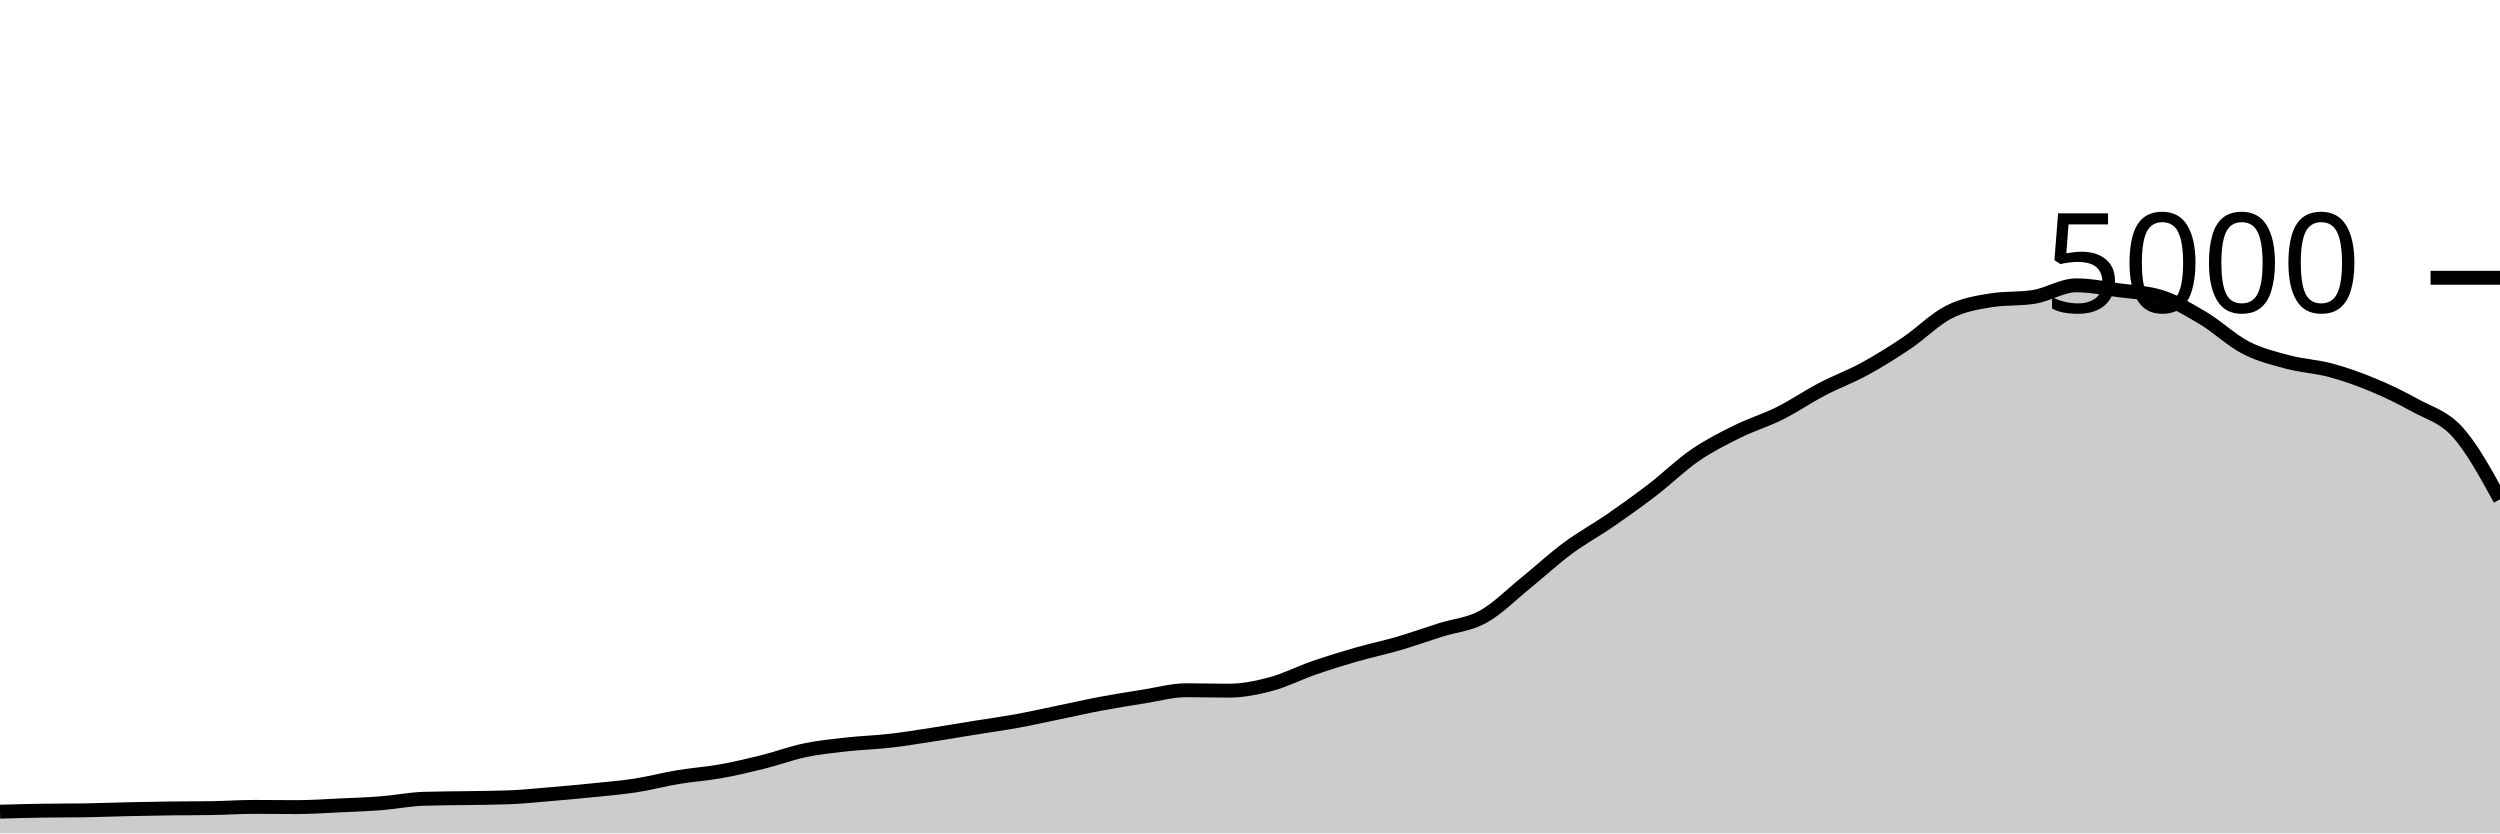
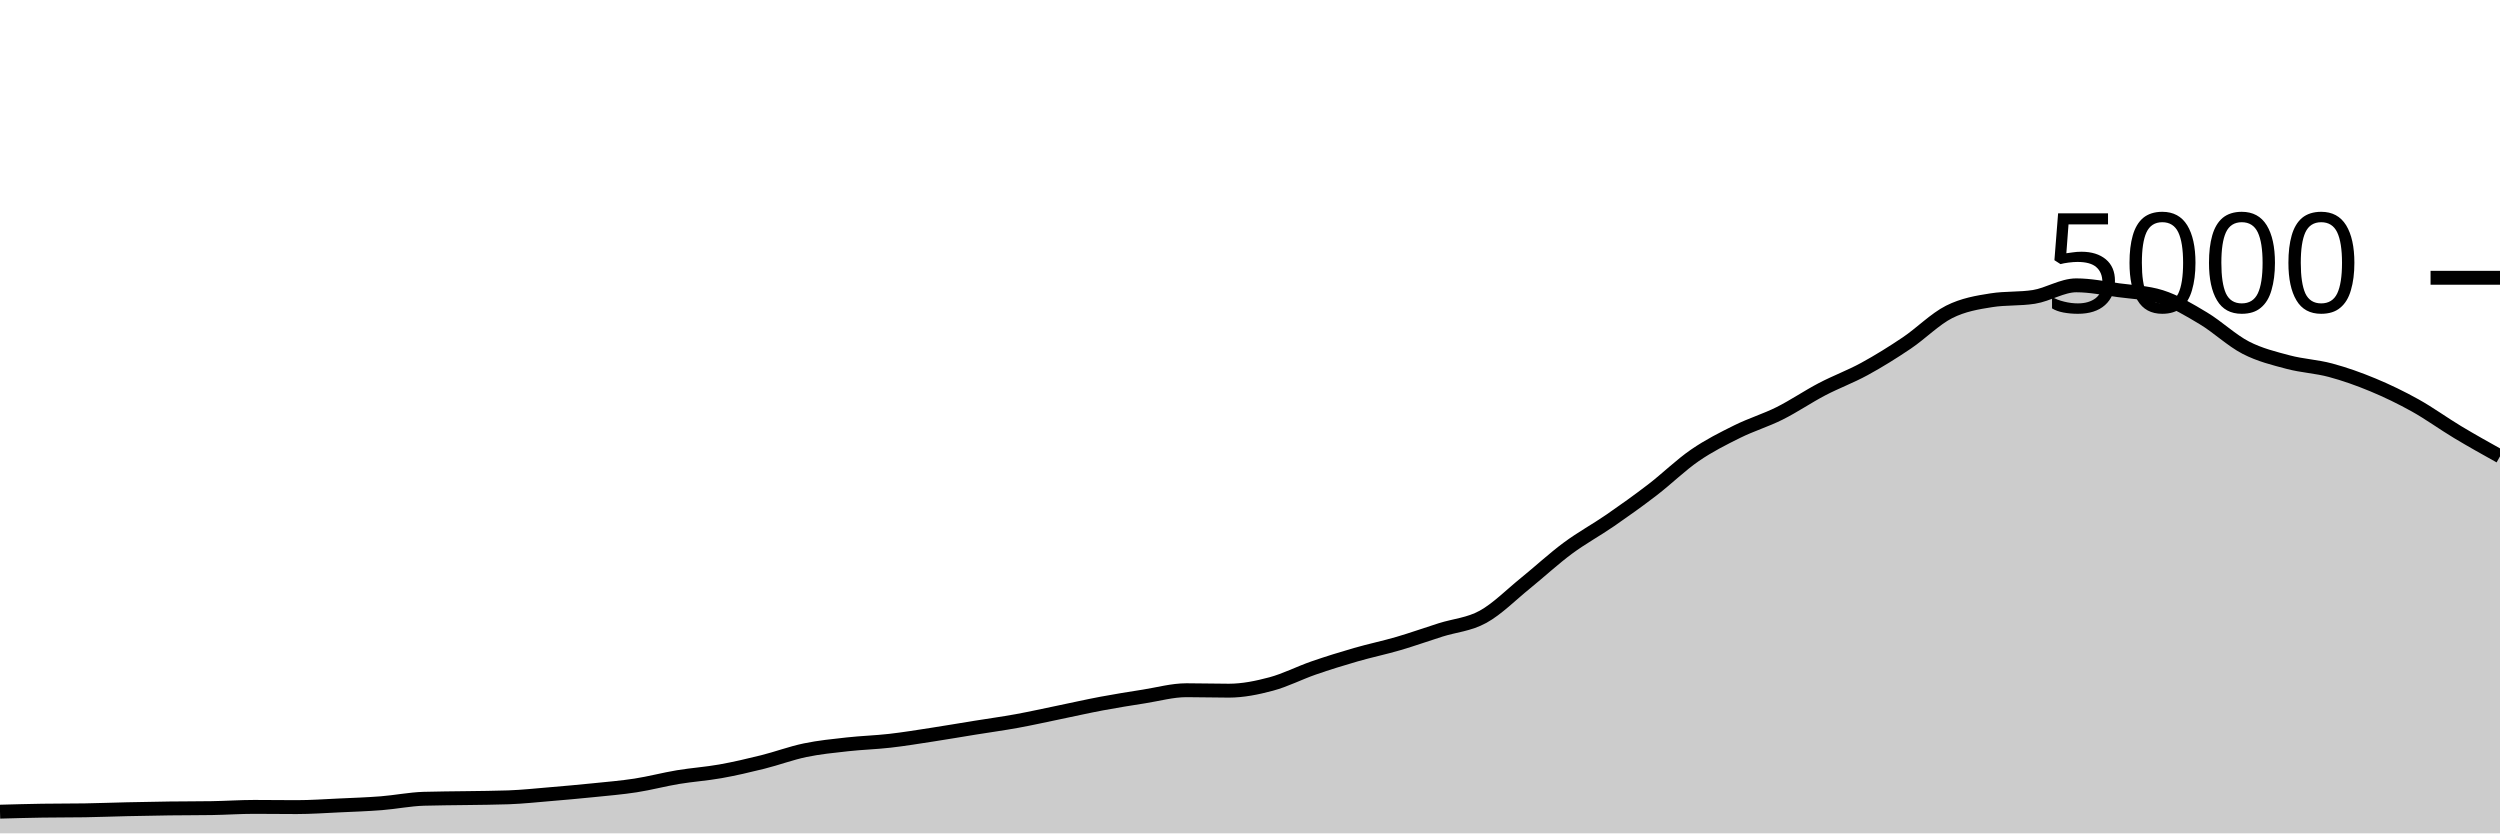
<svg xmlns="http://www.w3.org/2000/svg" viewBox="0 0 180 60">
  <g transform="translate(0,20)">
-     <path class="area" fill="rgba(0, 0, 0, 0.2)" d="M0,38.44C1.017,38.412,2.034,38.384,3.051,38.368C4.068,38.352,5.085,38.36,6.102,38.344C7.119,38.328,8.136,38.287,9.153,38.264C10.169,38.241,11.186,38.221,12.203,38.208C13.22,38.195,14.237,38.2,15.254,38.184C16.271,38.168,17.288,38.096,18.305,38.096C19.322,38.096,20.339,38.112,21.356,38.112C22.373,38.112,23.39,38.039,24.407,37.992C25.424,37.945,26.441,37.912,27.458,37.832C28.475,37.752,29.492,37.544,30.508,37.512C31.525,37.48,32.542,37.481,33.559,37.464C34.576,37.447,35.593,37.445,36.61,37.408C37.627,37.371,38.644,37.261,39.661,37.176C40.678,37.091,41.695,37,42.712,36.896C43.729,36.792,44.746,36.709,45.763,36.552C46.78,36.395,47.797,36.121,48.814,35.952C49.831,35.783,50.847,35.717,51.864,35.536C52.881,35.355,53.898,35.117,54.915,34.864C55.932,34.611,56.949,34.228,57.966,34.016C58.983,33.804,60,33.705,61.017,33.592C62.034,33.479,63.051,33.452,64.068,33.336C65.085,33.22,66.102,33.052,67.119,32.896C68.136,32.74,69.153,32.564,70.169,32.4C71.186,32.236,72.203,32.097,73.22,31.912C74.237,31.727,75.254,31.497,76.271,31.288C77.288,31.079,78.305,30.847,79.322,30.656C80.339,30.465,81.356,30.304,82.373,30.144C83.39,29.984,84.407,29.696,85.424,29.696C86.441,29.696,87.458,29.728,88.475,29.728C89.492,29.728,90.508,29.52,91.525,29.248C92.542,28.976,93.559,28.448,94.576,28.096C95.593,27.744,96.61,27.429,97.627,27.136C98.644,26.843,99.661,26.633,100.678,26.336C101.695,26.039,102.712,25.673,103.729,25.352C104.746,25.031,105.763,24.968,106.78,24.408C107.797,23.848,108.814,22.815,109.831,21.992C110.847,21.169,111.864,20.225,112.881,19.472C113.898,18.719,114.915,18.173,115.932,17.472C116.949,16.771,117.966,16.045,118.983,15.264C120,14.483,121.017,13.483,122.034,12.784C123.051,12.085,124.068,11.576,125.085,11.072C126.102,10.568,127.119,10.268,128.136,9.76C129.153,9.252,130.169,8.556,131.186,8.024C132.203,7.492,133.22,7.123,134.237,6.568C135.254,6.013,136.271,5.381,137.288,4.696C138.305,4.011,139.322,2.969,140.339,2.456C141.356,1.943,142.373,1.776,143.39,1.616C144.407,1.456,145.424,1.536,146.441,1.376C147.458,1.216,148.475,0.544,149.492,0.544C150.508,0.544,151.525,0.757,152.542,0.896C153.559,1.035,154.576,1.056,155.593,1.376C156.61,1.696,157.627,2.311,158.644,2.92C159.661,3.529,160.678,4.507,161.695,5.032C162.712,5.557,163.729,5.801,164.746,6.072C165.763,6.343,166.78,6.383,167.797,6.656C168.814,6.929,169.831,7.289,170.847,7.712C171.864,8.135,172.881,8.625,173.898,9.192C174.915,9.759,175.932,9.985,176.949,11.112C177.966,12.239,178.983,14.095,180,15.952L180,40C178.983,40,177.966,40,176.949,40C175.932,40,174.915,40,173.898,40C172.881,40,171.864,40,170.847,40C169.831,40,168.814,40,167.797,40C166.78,40,165.763,40,164.746,40C163.729,40,162.712,40,161.695,40C160.678,40,159.661,40,158.644,40C157.627,40,156.61,40,155.593,40C154.576,40,153.559,40,152.542,40C151.525,40,150.508,40,149.492,40C148.475,40,147.458,40,146.441,40C145.424,40,144.407,40,143.39,40C142.373,40,141.356,40,140.339,40C139.322,40,138.305,40,137.288,40C136.271,40,135.254,40,134.237,40C133.22,40,132.203,40,131.186,40C130.169,40,129.153,40,128.136,40C127.119,40,126.102,40,125.085,40C124.068,40,123.051,40,122.034,40C121.017,40,120,40,118.983,40C117.966,40,116.949,40,115.932,40C114.915,40,113.898,40,112.881,40C111.864,40,110.847,40,109.831,40C108.814,40,107.797,40,106.78,40C105.763,40,104.746,40,103.729,40C102.712,40,101.695,40,100.678,40C99.661,40,98.644,40,97.627,40C96.61,40,95.593,40,94.576,40C93.559,40,92.542,40,91.525,40C90.508,40,89.492,40,88.475,40C87.458,40,86.441,40,85.424,40C84.407,40,83.39,40,82.373,40C81.356,40,80.339,40,79.322,40C78.305,40,77.288,40,76.271,40C75.254,40,74.237,40,73.22,40C72.203,40,71.186,40,70.169,40C69.153,40,68.136,40,67.119,40C66.102,40,65.085,40,64.068,40C63.051,40,62.034,40,61.017,40C60,40,58.983,40,57.966,40C56.949,40,55.932,40,54.915,40C53.898,40,52.881,40,51.864,40C50.847,40,49.831,40,48.814,40C47.797,40,46.78,40,45.763,40C44.746,40,43.729,40,42.712,40C41.695,40,40.678,40,39.661,40C38.644,40,37.627,40,36.61,40C35.593,40,34.576,40,33.559,40C32.542,40,31.525,40,30.508,40C29.492,40,28.475,40,27.458,40C26.441,40,25.424,40,24.407,40C23.39,40,22.373,40,21.356,40C20.339,40,19.322,40,18.305,40C17.288,40,16.271,40,15.254,40C14.237,40,13.22,40,12.203,40C11.186,40,10.169,40,9.153,40C8.136,40,7.119,40,6.102,40C5.085,40,4.068,40,3.051,40C2.034,40,1.017,40,0,40Z" />
-     <path class="line" stroke="black" fill="none" d="M0,38.44C1.017,38.412,2.034,38.384,3.051,38.368C4.068,38.352,5.085,38.36,6.102,38.344C7.119,38.328,8.136,38.287,9.153,38.264C10.169,38.241,11.186,38.221,12.203,38.208C13.22,38.195,14.237,38.2,15.254,38.184C16.271,38.168,17.288,38.096,18.305,38.096C19.322,38.096,20.339,38.112,21.356,38.112C22.373,38.112,23.39,38.039,24.407,37.992C25.424,37.945,26.441,37.912,27.458,37.832C28.475,37.752,29.492,37.544,30.508,37.512C31.525,37.48,32.542,37.481,33.559,37.464C34.576,37.447,35.593,37.445,36.61,37.408C37.627,37.371,38.644,37.261,39.661,37.176C40.678,37.091,41.695,37,42.712,36.896C43.729,36.792,44.746,36.709,45.763,36.552C46.78,36.395,47.797,36.121,48.814,35.952C49.831,35.783,50.847,35.717,51.864,35.536C52.881,35.355,53.898,35.117,54.915,34.864C55.932,34.611,56.949,34.228,57.966,34.016C58.983,33.804,60,33.705,61.017,33.592C62.034,33.479,63.051,33.452,64.068,33.336C65.085,33.22,66.102,33.052,67.119,32.896C68.136,32.74,69.153,32.564,70.169,32.4C71.186,32.236,72.203,32.097,73.22,31.912C74.237,31.727,75.254,31.497,76.271,31.288C77.288,31.079,78.305,30.847,79.322,30.656C80.339,30.465,81.356,30.304,82.373,30.144C83.39,29.984,84.407,29.696,85.424,29.696C86.441,29.696,87.458,29.728,88.475,29.728C89.492,29.728,90.508,29.52,91.525,29.248C92.542,28.976,93.559,28.448,94.576,28.096C95.593,27.744,96.61,27.429,97.627,27.136C98.644,26.843,99.661,26.633,100.678,26.336C101.695,26.039,102.712,25.673,103.729,25.352C104.746,25.031,105.763,24.968,106.78,24.408C107.797,23.848,108.814,22.815,109.831,21.992C110.847,21.169,111.864,20.225,112.881,19.472C113.898,18.719,114.915,18.173,115.932,17.472C116.949,16.771,117.966,16.045,118.983,15.264C120,14.483,121.017,13.483,122.034,12.784C123.051,12.085,124.068,11.576,125.085,11.072C126.102,10.568,127.119,10.268,128.136,9.76C129.153,9.252,130.169,8.556,131.186,8.024C132.203,7.492,133.22,7.123,134.237,6.568C135.254,6.013,136.271,5.381,137.288,4.696C138.305,4.011,139.322,2.969,140.339,2.456C141.356,1.943,142.373,1.776,143.39,1.616C144.407,1.456,145.424,1.536,146.441,1.376C147.458,1.216,148.475,0.544,149.492,0.544C150.508,0.544,151.525,0.757,152.542,0.896C153.559,1.035,154.576,1.056,155.593,1.376C156.61,1.696,157.627,2.311,158.644,2.92C159.661,3.529,160.678,4.507,161.695,5.032C162.712,5.557,163.729,5.801,164.746,6.072C165.763,6.343,166.78,6.383,167.797,6.656C168.814,6.929,169.831,7.289,170.847,7.712C171.864,8.135,172.881,8.625,173.898,9.192C174.915,9.759,175.932,9.985,176.949,11.112C177.966,12.239,178.983,14.095,180,15.952" />
+     <path class="area" fill="rgba(0, 0, 0, 0.2)" d="M0,38.44C1.017,38.412,2.034,38.384,3.051,38.368C4.068,38.352,5.085,38.36,6.102,38.344C7.119,38.328,8.136,38.287,9.153,38.264C10.169,38.241,11.186,38.221,12.203,38.208C13.22,38.195,14.237,38.2,15.254,38.184C16.271,38.168,17.288,38.096,18.305,38.096C19.322,38.096,20.339,38.112,21.356,38.112C22.373,38.112,23.39,38.039,24.407,37.992C25.424,37.945,26.441,37.912,27.458,37.832C28.475,37.752,29.492,37.544,30.508,37.512C31.525,37.48,32.542,37.481,33.559,37.464C34.576,37.447,35.593,37.445,36.61,37.408C37.627,37.371,38.644,37.261,39.661,37.176C40.678,37.091,41.695,37,42.712,36.896C43.729,36.792,44.746,36.709,45.763,36.552C46.78,36.395,47.797,36.121,48.814,35.952C49.831,35.783,50.847,35.717,51.864,35.536C52.881,35.355,53.898,35.117,54.915,34.864C55.932,34.611,56.949,34.228,57.966,34.016C58.983,33.804,60,33.705,61.017,33.592C62.034,33.479,63.051,33.452,64.068,33.336C65.085,33.22,66.102,33.052,67.119,32.896C68.136,32.74,69.153,32.564,70.169,32.4C71.186,32.236,72.203,32.097,73.22,31.912C74.237,31.727,75.254,31.497,76.271,31.288C77.288,31.079,78.305,30.847,79.322,30.656C80.339,30.465,81.356,30.304,82.373,30.144C83.39,29.984,84.407,29.696,85.424,29.696C86.441,29.696,87.458,29.728,88.475,29.728C89.492,29.728,90.508,29.52,91.525,29.248C92.542,28.976,93.559,28.448,94.576,28.096C95.593,27.744,96.61,27.429,97.627,27.136C98.644,26.843,99.661,26.633,100.678,26.336C101.695,26.039,102.712,25.673,103.729,25.352C104.746,25.031,105.763,24.968,106.78,24.408C107.797,23.848,108.814,22.815,109.831,21.992C110.847,21.169,111.864,20.225,112.881,19.472C113.898,18.719,114.915,18.173,115.932,17.472C116.949,16.771,117.966,16.045,118.983,15.264C120,14.483,121.017,13.483,122.034,12.784C123.051,12.085,124.068,11.576,125.085,11.072C126.102,10.568,127.119,10.268,128.136,9.76C129.153,9.252,130.169,8.556,131.186,8.024C132.203,7.492,133.22,7.123,134.237,6.568C135.254,6.013,136.271,5.381,137.288,4.696C138.305,4.011,139.322,2.969,140.339,2.456C141.356,1.943,142.373,1.776,143.39,1.616C144.407,1.456,145.424,1.536,146.441,1.376C147.458,1.216,148.475,0.544,149.492,0.544C150.508,0.544,151.525,0.757,152.542,0.896C153.559,1.035,154.576,1.056,155.593,1.376C156.61,1.696,157.627,2.311,158.644,2.92C159.661,3.529,160.678,4.507,161.695,5.032C162.712,5.557,163.729,5.801,164.746,6.072C165.763,6.343,166.78,6.383,167.797,6.656C168.814,6.929,169.831,7.289,170.847,7.712C171.864,8.135,172.881,8.625,173.898,9.192C174.915,9.759,175.932,10.501,176.949,11.112C177.966,11.723,178.983,12.289,180,12.856L180,40C178.983,40,177.966,40,176.949,40C175.932,40,174.915,40,173.898,40C172.881,40,171.864,40,170.847,40C169.831,40,168.814,40,167.797,40C166.78,40,165.763,40,164.746,40C163.729,40,162.712,40,161.695,40C160.678,40,159.661,40,158.644,40C157.627,40,156.61,40,155.593,40C154.576,40,153.559,40,152.542,40C151.525,40,150.508,40,149.492,40C148.475,40,147.458,40,146.441,40C145.424,40,144.407,40,143.39,40C142.373,40,141.356,40,140.339,40C139.322,40,138.305,40,137.288,40C136.271,40,135.254,40,134.237,40C133.22,40,132.203,40,131.186,40C130.169,40,129.153,40,128.136,40C127.119,40,126.102,40,125.085,40C124.068,40,123.051,40,122.034,40C121.017,40,120,40,118.983,40C117.966,40,116.949,40,115.932,40C114.915,40,113.898,40,112.881,40C111.864,40,110.847,40,109.831,40C108.814,40,107.797,40,106.78,40C105.763,40,104.746,40,103.729,40C102.712,40,101.695,40,100.678,40C99.661,40,98.644,40,97.627,40C96.61,40,95.593,40,94.576,40C93.559,40,92.542,40,91.525,40C90.508,40,89.492,40,88.475,40C87.458,40,86.441,40,85.424,40C84.407,40,83.39,40,82.373,40C81.356,40,80.339,40,79.322,40C78.305,40,77.288,40,76.271,40C75.254,40,74.237,40,73.22,40C72.203,40,71.186,40,70.169,40C69.153,40,68.136,40,67.119,40C66.102,40,65.085,40,64.068,40C63.051,40,62.034,40,61.017,40C60,40,58.983,40,57.966,40C56.949,40,55.932,40,54.915,40C53.898,40,52.881,40,51.864,40C50.847,40,49.831,40,48.814,40C47.797,40,46.78,40,45.763,40C44.746,40,43.729,40,42.712,40C41.695,40,40.678,40,39.661,40C38.644,40,37.627,40,36.61,40C35.593,40,34.576,40,33.559,40C32.542,40,31.525,40,30.508,40C29.492,40,28.475,40,27.458,40C26.441,40,25.424,40,24.407,40C23.39,40,22.373,40,21.356,40C20.339,40,19.322,40,18.305,40C17.288,40,16.271,40,15.254,40C14.237,40,13.22,40,12.203,40C11.186,40,10.169,40,9.153,40C8.136,40,7.119,40,6.102,40C5.085,40,4.068,40,3.051,40C2.034,40,1.017,40,0,40Z" />
+     <path class="line" stroke="black" fill="none" d="M0,38.44C1.017,38.412,2.034,38.384,3.051,38.368C4.068,38.352,5.085,38.36,6.102,38.344C7.119,38.328,8.136,38.287,9.153,38.264C10.169,38.241,11.186,38.221,12.203,38.208C13.22,38.195,14.237,38.2,15.254,38.184C16.271,38.168,17.288,38.096,18.305,38.096C19.322,38.096,20.339,38.112,21.356,38.112C22.373,38.112,23.39,38.039,24.407,37.992C25.424,37.945,26.441,37.912,27.458,37.832C28.475,37.752,29.492,37.544,30.508,37.512C31.525,37.48,32.542,37.481,33.559,37.464C34.576,37.447,35.593,37.445,36.61,37.408C37.627,37.371,38.644,37.261,39.661,37.176C40.678,37.091,41.695,37,42.712,36.896C43.729,36.792,44.746,36.709,45.763,36.552C46.78,36.395,47.797,36.121,48.814,35.952C49.831,35.783,50.847,35.717,51.864,35.536C52.881,35.355,53.898,35.117,54.915,34.864C55.932,34.611,56.949,34.228,57.966,34.016C58.983,33.804,60,33.705,61.017,33.592C62.034,33.479,63.051,33.452,64.068,33.336C65.085,33.22,66.102,33.052,67.119,32.896C68.136,32.74,69.153,32.564,70.169,32.4C71.186,32.236,72.203,32.097,73.22,31.912C74.237,31.727,75.254,31.497,76.271,31.288C77.288,31.079,78.305,30.847,79.322,30.656C80.339,30.465,81.356,30.304,82.373,30.144C83.39,29.984,84.407,29.696,85.424,29.696C86.441,29.696,87.458,29.728,88.475,29.728C89.492,29.728,90.508,29.52,91.525,29.248C92.542,28.976,93.559,28.448,94.576,28.096C95.593,27.744,96.61,27.429,97.627,27.136C98.644,26.843,99.661,26.633,100.678,26.336C101.695,26.039,102.712,25.673,103.729,25.352C104.746,25.031,105.763,24.968,106.78,24.408C107.797,23.848,108.814,22.815,109.831,21.992C110.847,21.169,111.864,20.225,112.881,19.472C113.898,18.719,114.915,18.173,115.932,17.472C116.949,16.771,117.966,16.045,118.983,15.264C120,14.483,121.017,13.483,122.034,12.784C123.051,12.085,124.068,11.576,125.085,11.072C126.102,10.568,127.119,10.268,128.136,9.76C129.153,9.252,130.169,8.556,131.186,8.024C132.203,7.492,133.22,7.123,134.237,6.568C135.254,6.013,136.271,5.381,137.288,4.696C138.305,4.011,139.322,2.969,140.339,2.456C141.356,1.943,142.373,1.776,143.39,1.616C144.407,1.456,145.424,1.536,146.441,1.376C147.458,1.216,148.475,0.544,149.492,0.544C150.508,0.544,151.525,0.757,152.542,0.896C153.559,1.035,154.576,1.056,155.593,1.376C156.61,1.696,157.627,2.311,158.644,2.92C159.661,3.529,160.678,4.507,161.695,5.032C162.712,5.557,163.729,5.801,164.746,6.072C165.763,6.343,166.78,6.383,167.797,6.656C168.814,6.929,169.831,7.289,170.847,7.712C171.864,8.135,172.881,8.625,173.898,9.192C174.915,9.759,175.932,10.501,176.949,11.112C177.966,11.723,178.983,12.289,180,12.856" />
    <path class="axis-ceiling" stroke-width="1" stroke="black" fill="none" d="M175,0L180,0" />
    <text class="axis-ceiling-label" font-family="sans-serif" text-anchor="end" font-size="10px" x="170" y="2.5">5000</text>
  </g>
</svg>
